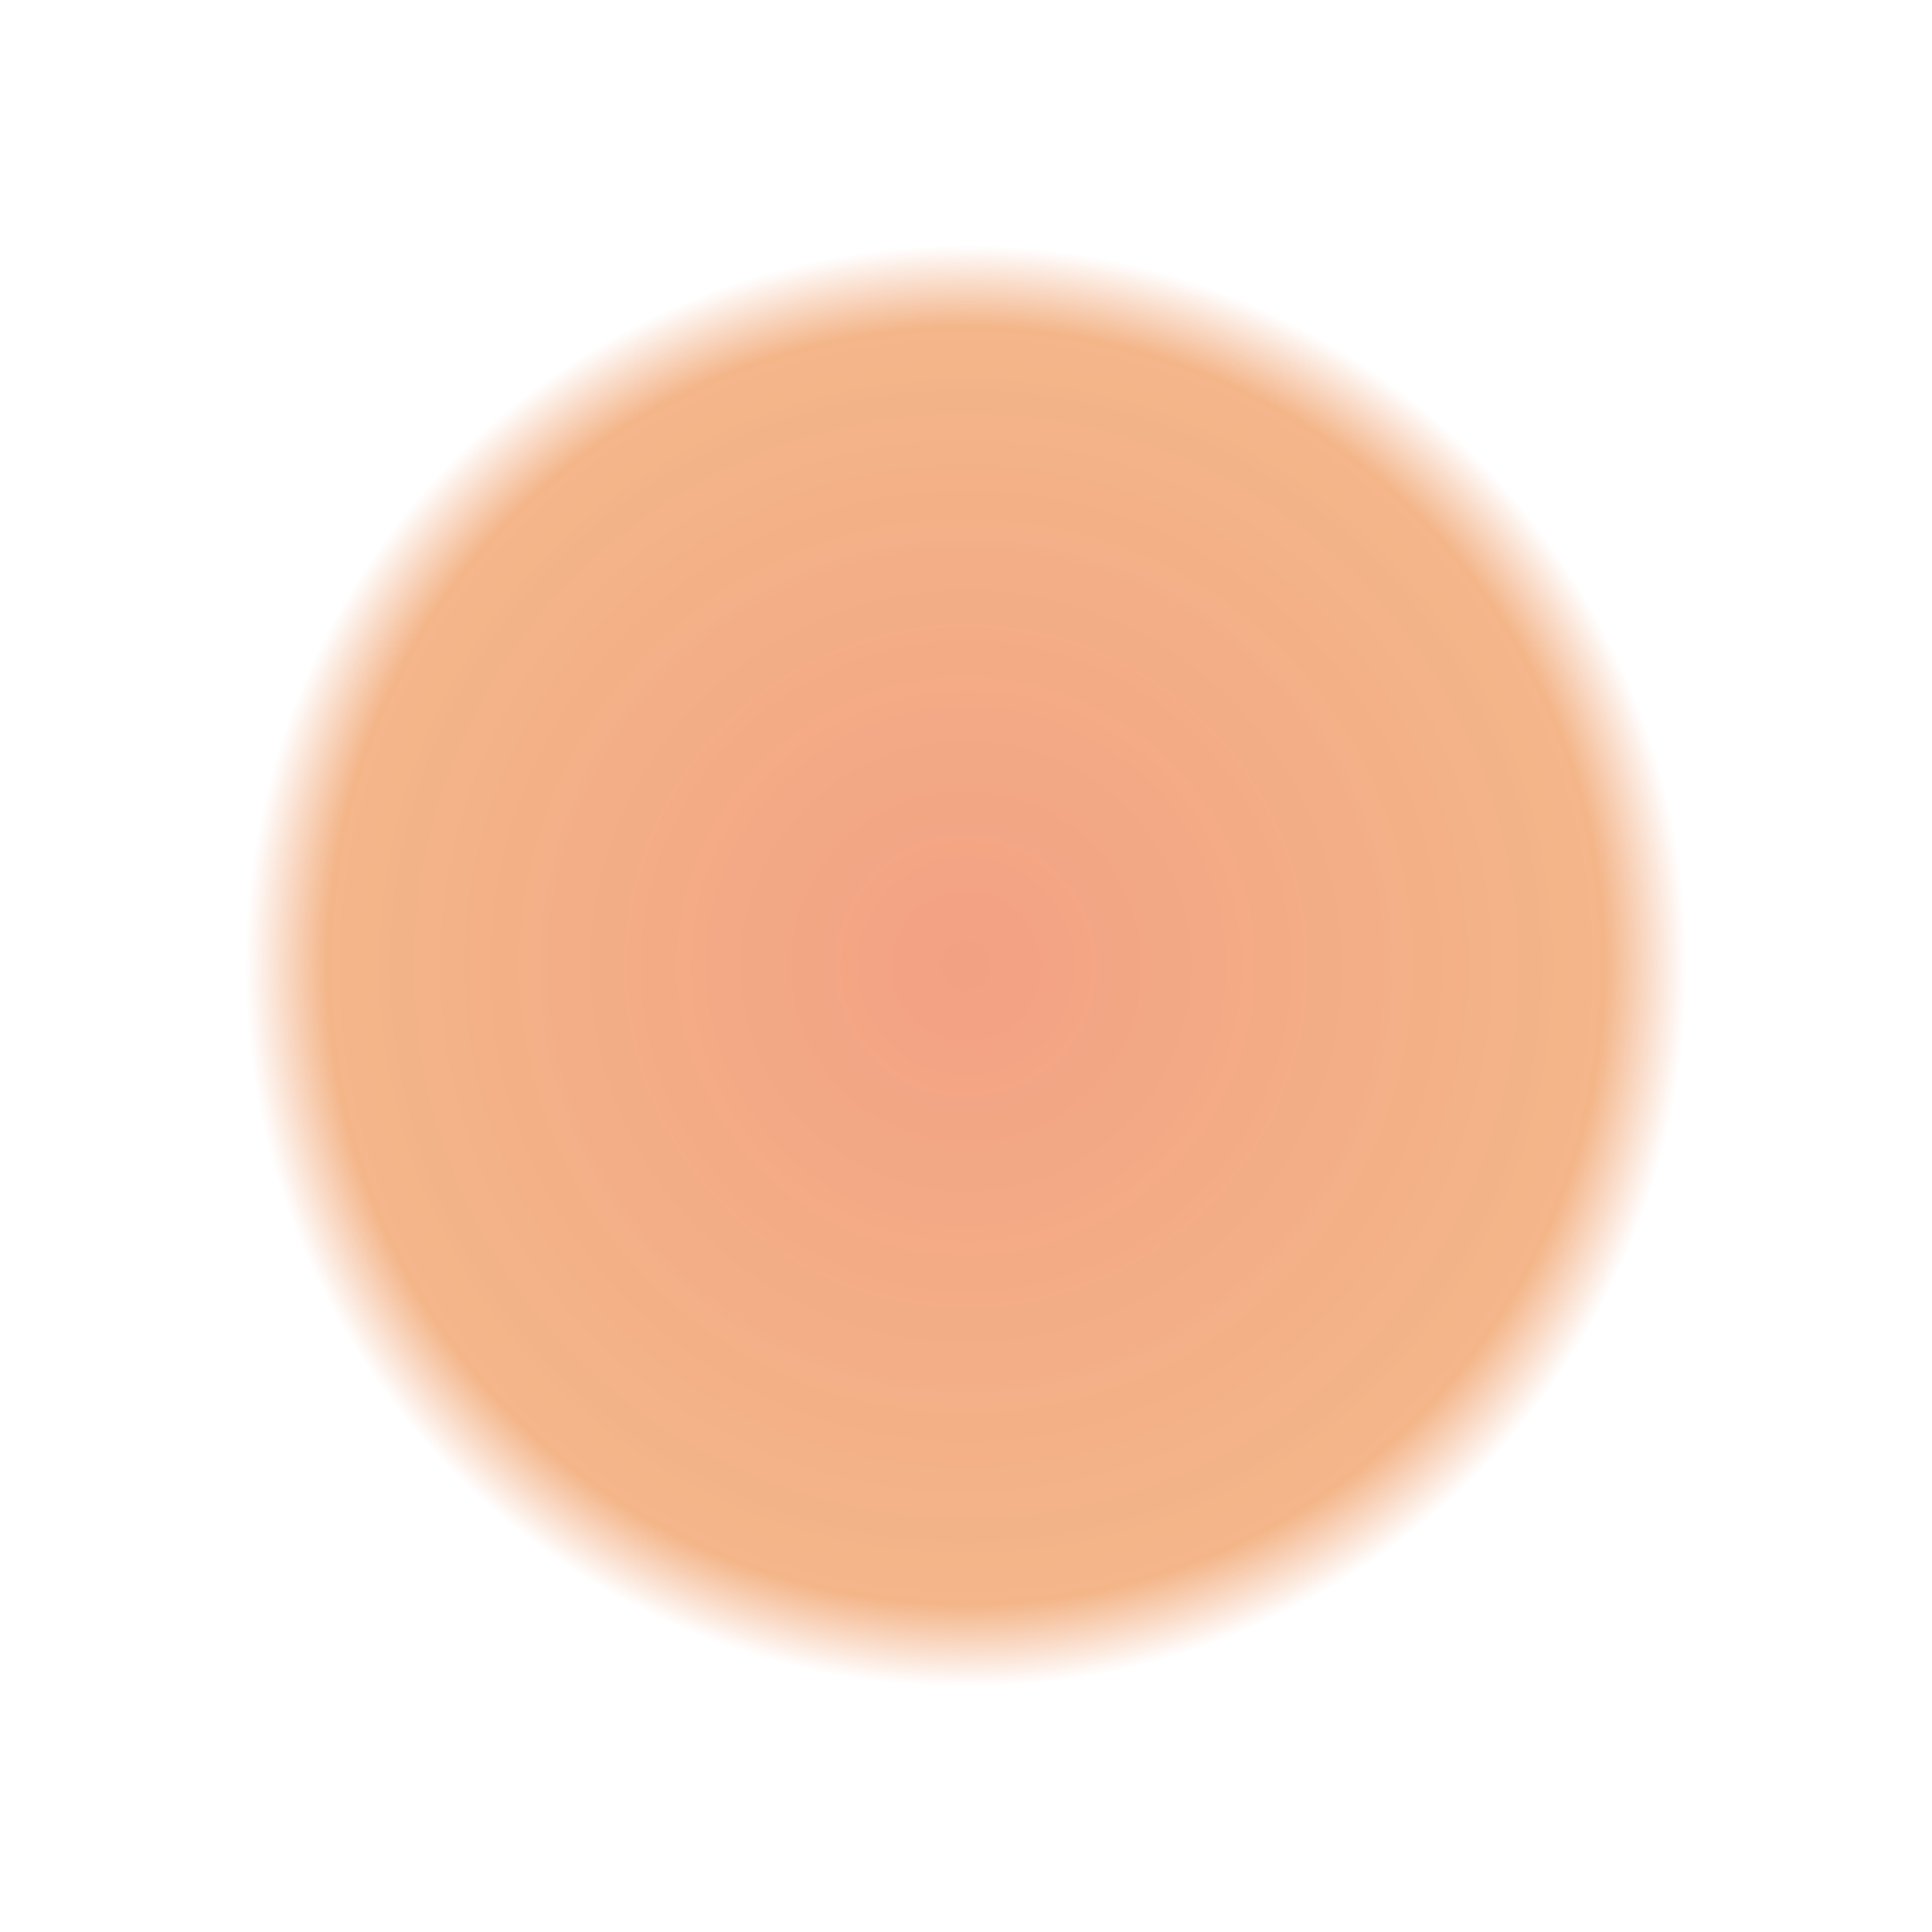
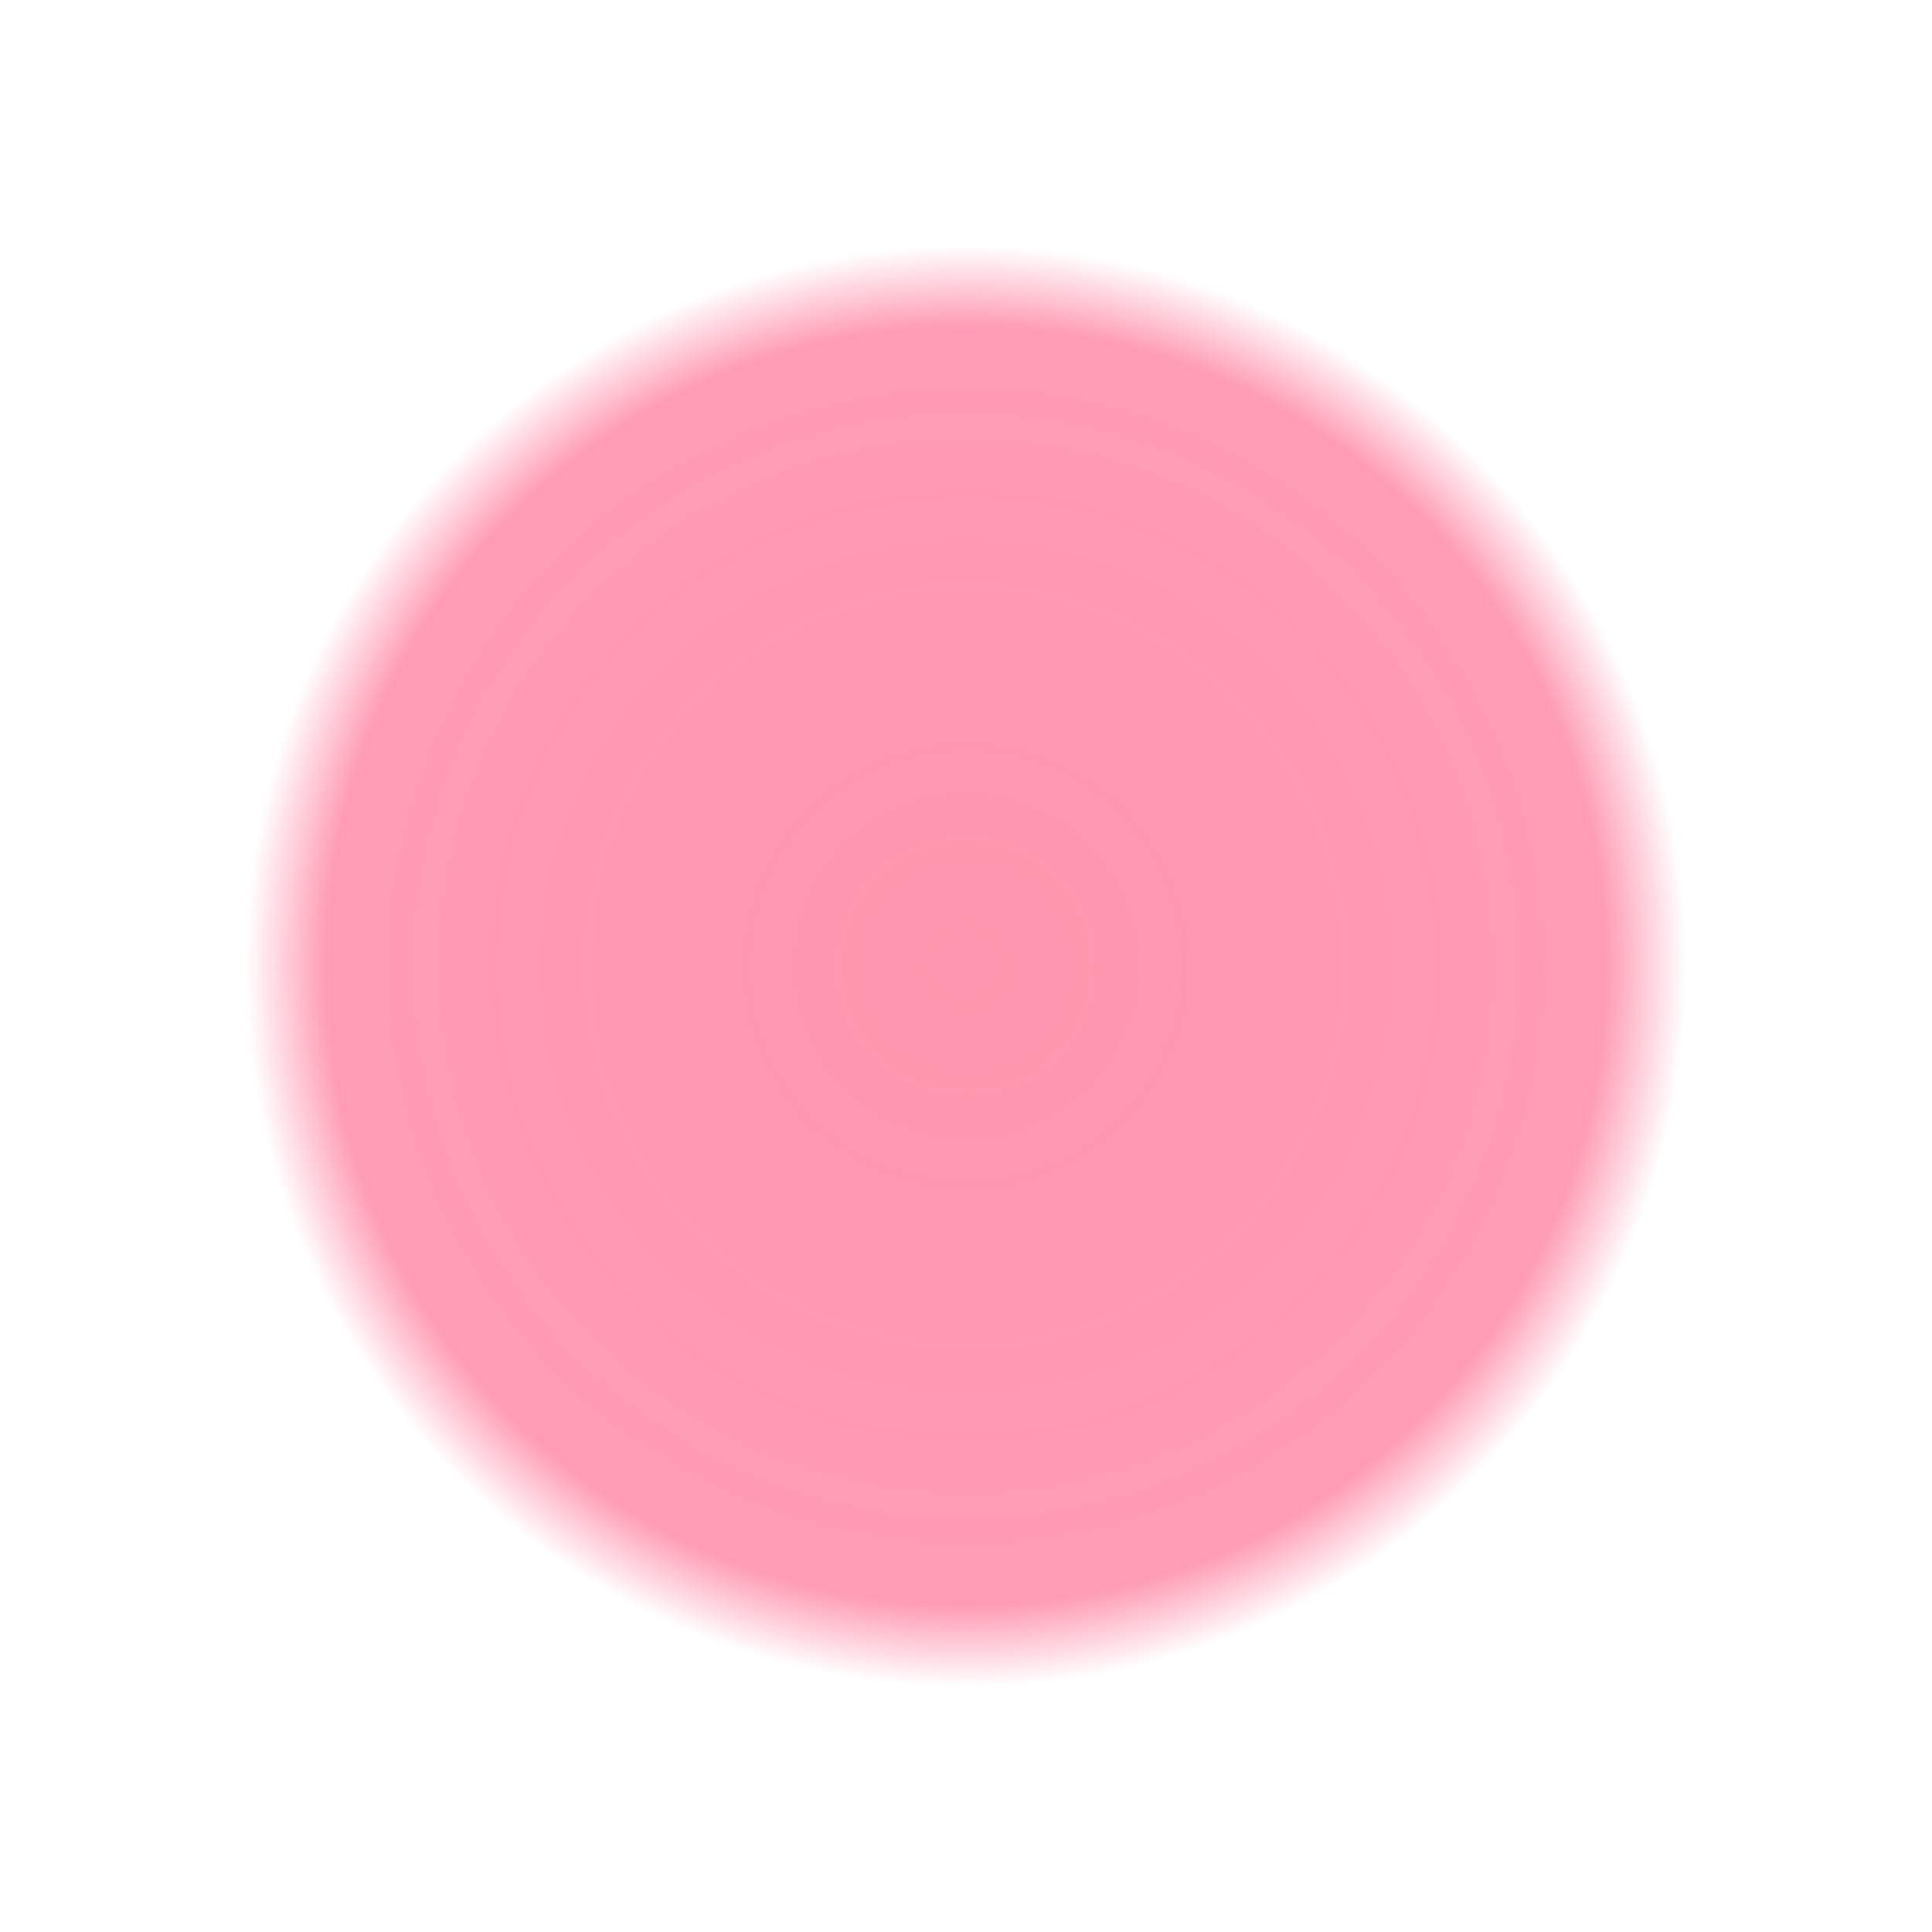
<svg xmlns="http://www.w3.org/2000/svg" width="20" height="20" viewBox="0 0 20 20" fill="none">
  <rect width="20" height="20" fill="url(#paint0_radial)" />
  <defs>
    <radialGradient id="paint0_radial" cx="0" cy="0" r="1" gradientUnits="userSpaceOnUse" gradientTransform="translate(10 10) rotate(90) scale(10)">
-       <stop stop-color="#F3A183" />
-       <stop offset="0.656" stop-color="#F3B283" stop-opacity="0.95" />
-       <stop offset="0.74" stop-color="#F3AB83" stop-opacity="0" />
+       <stop stop-color="#ff96af" />
+       <stop offset="0.656" stop-color="#ff96af" stop-opacity="0.95" />
+       <stop offset="0.74" stop-color="#ff96af" stop-opacity="0" />
    </radialGradient>
  </defs>
</svg>
